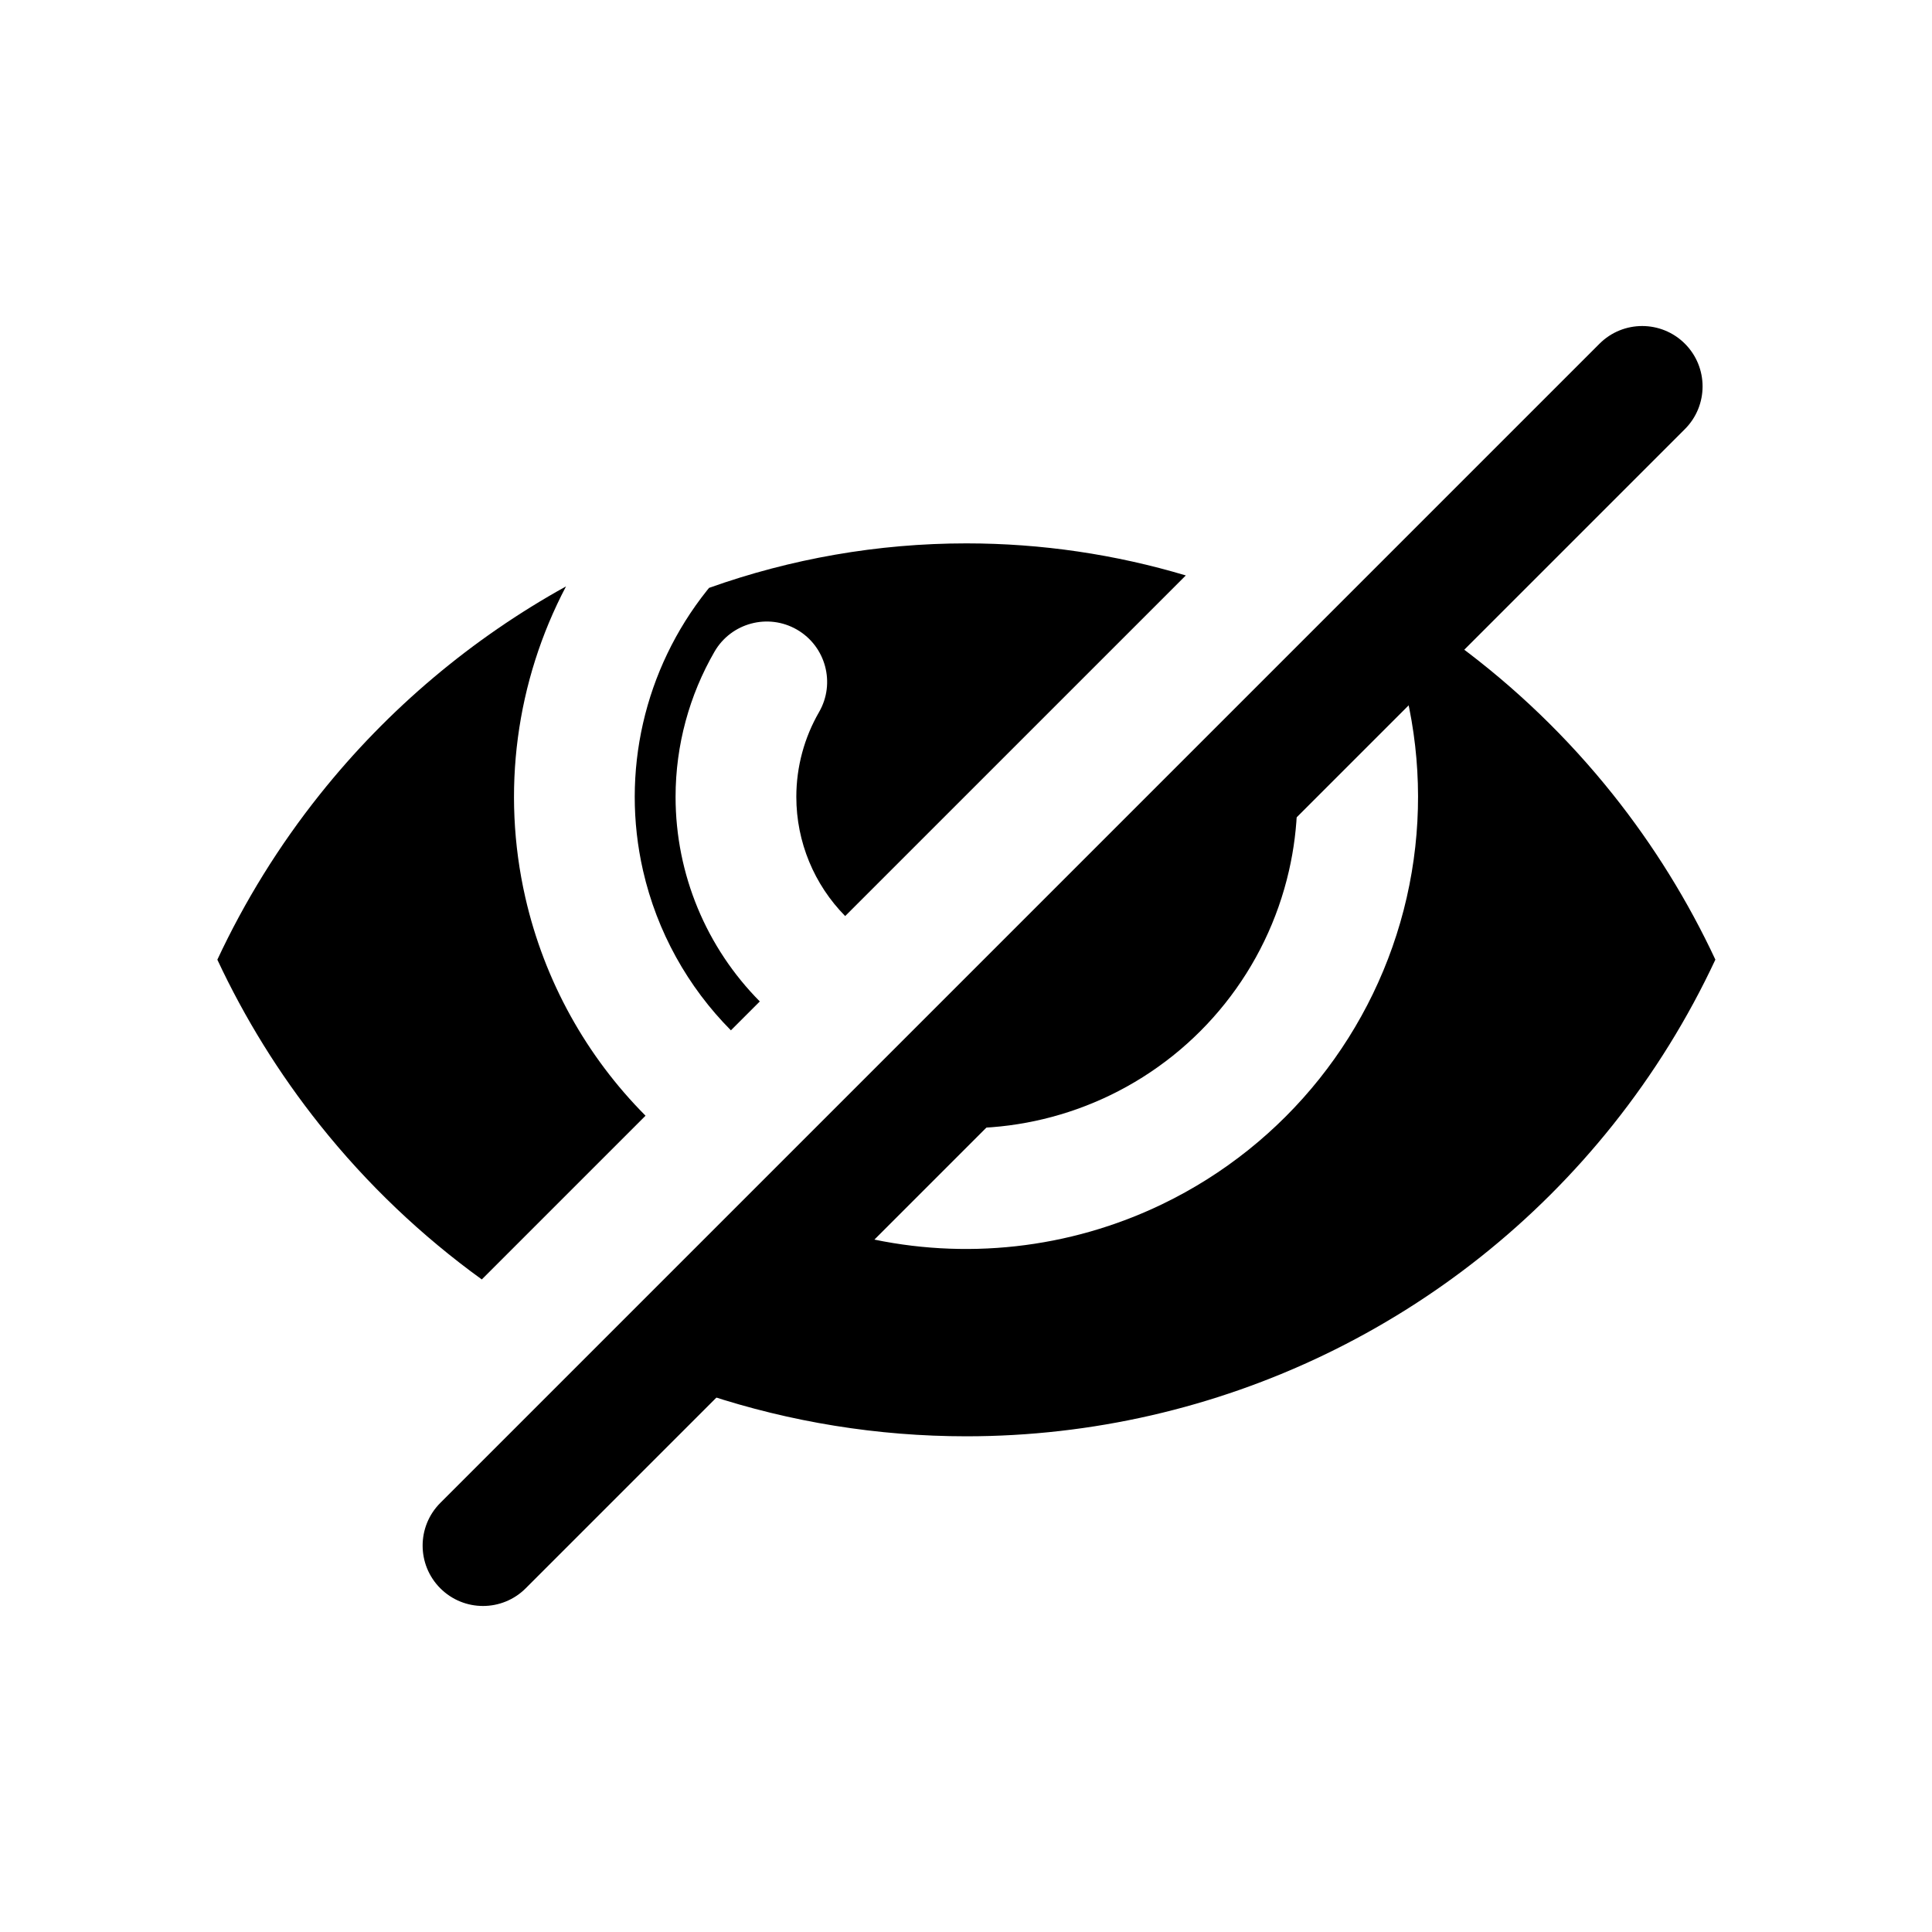
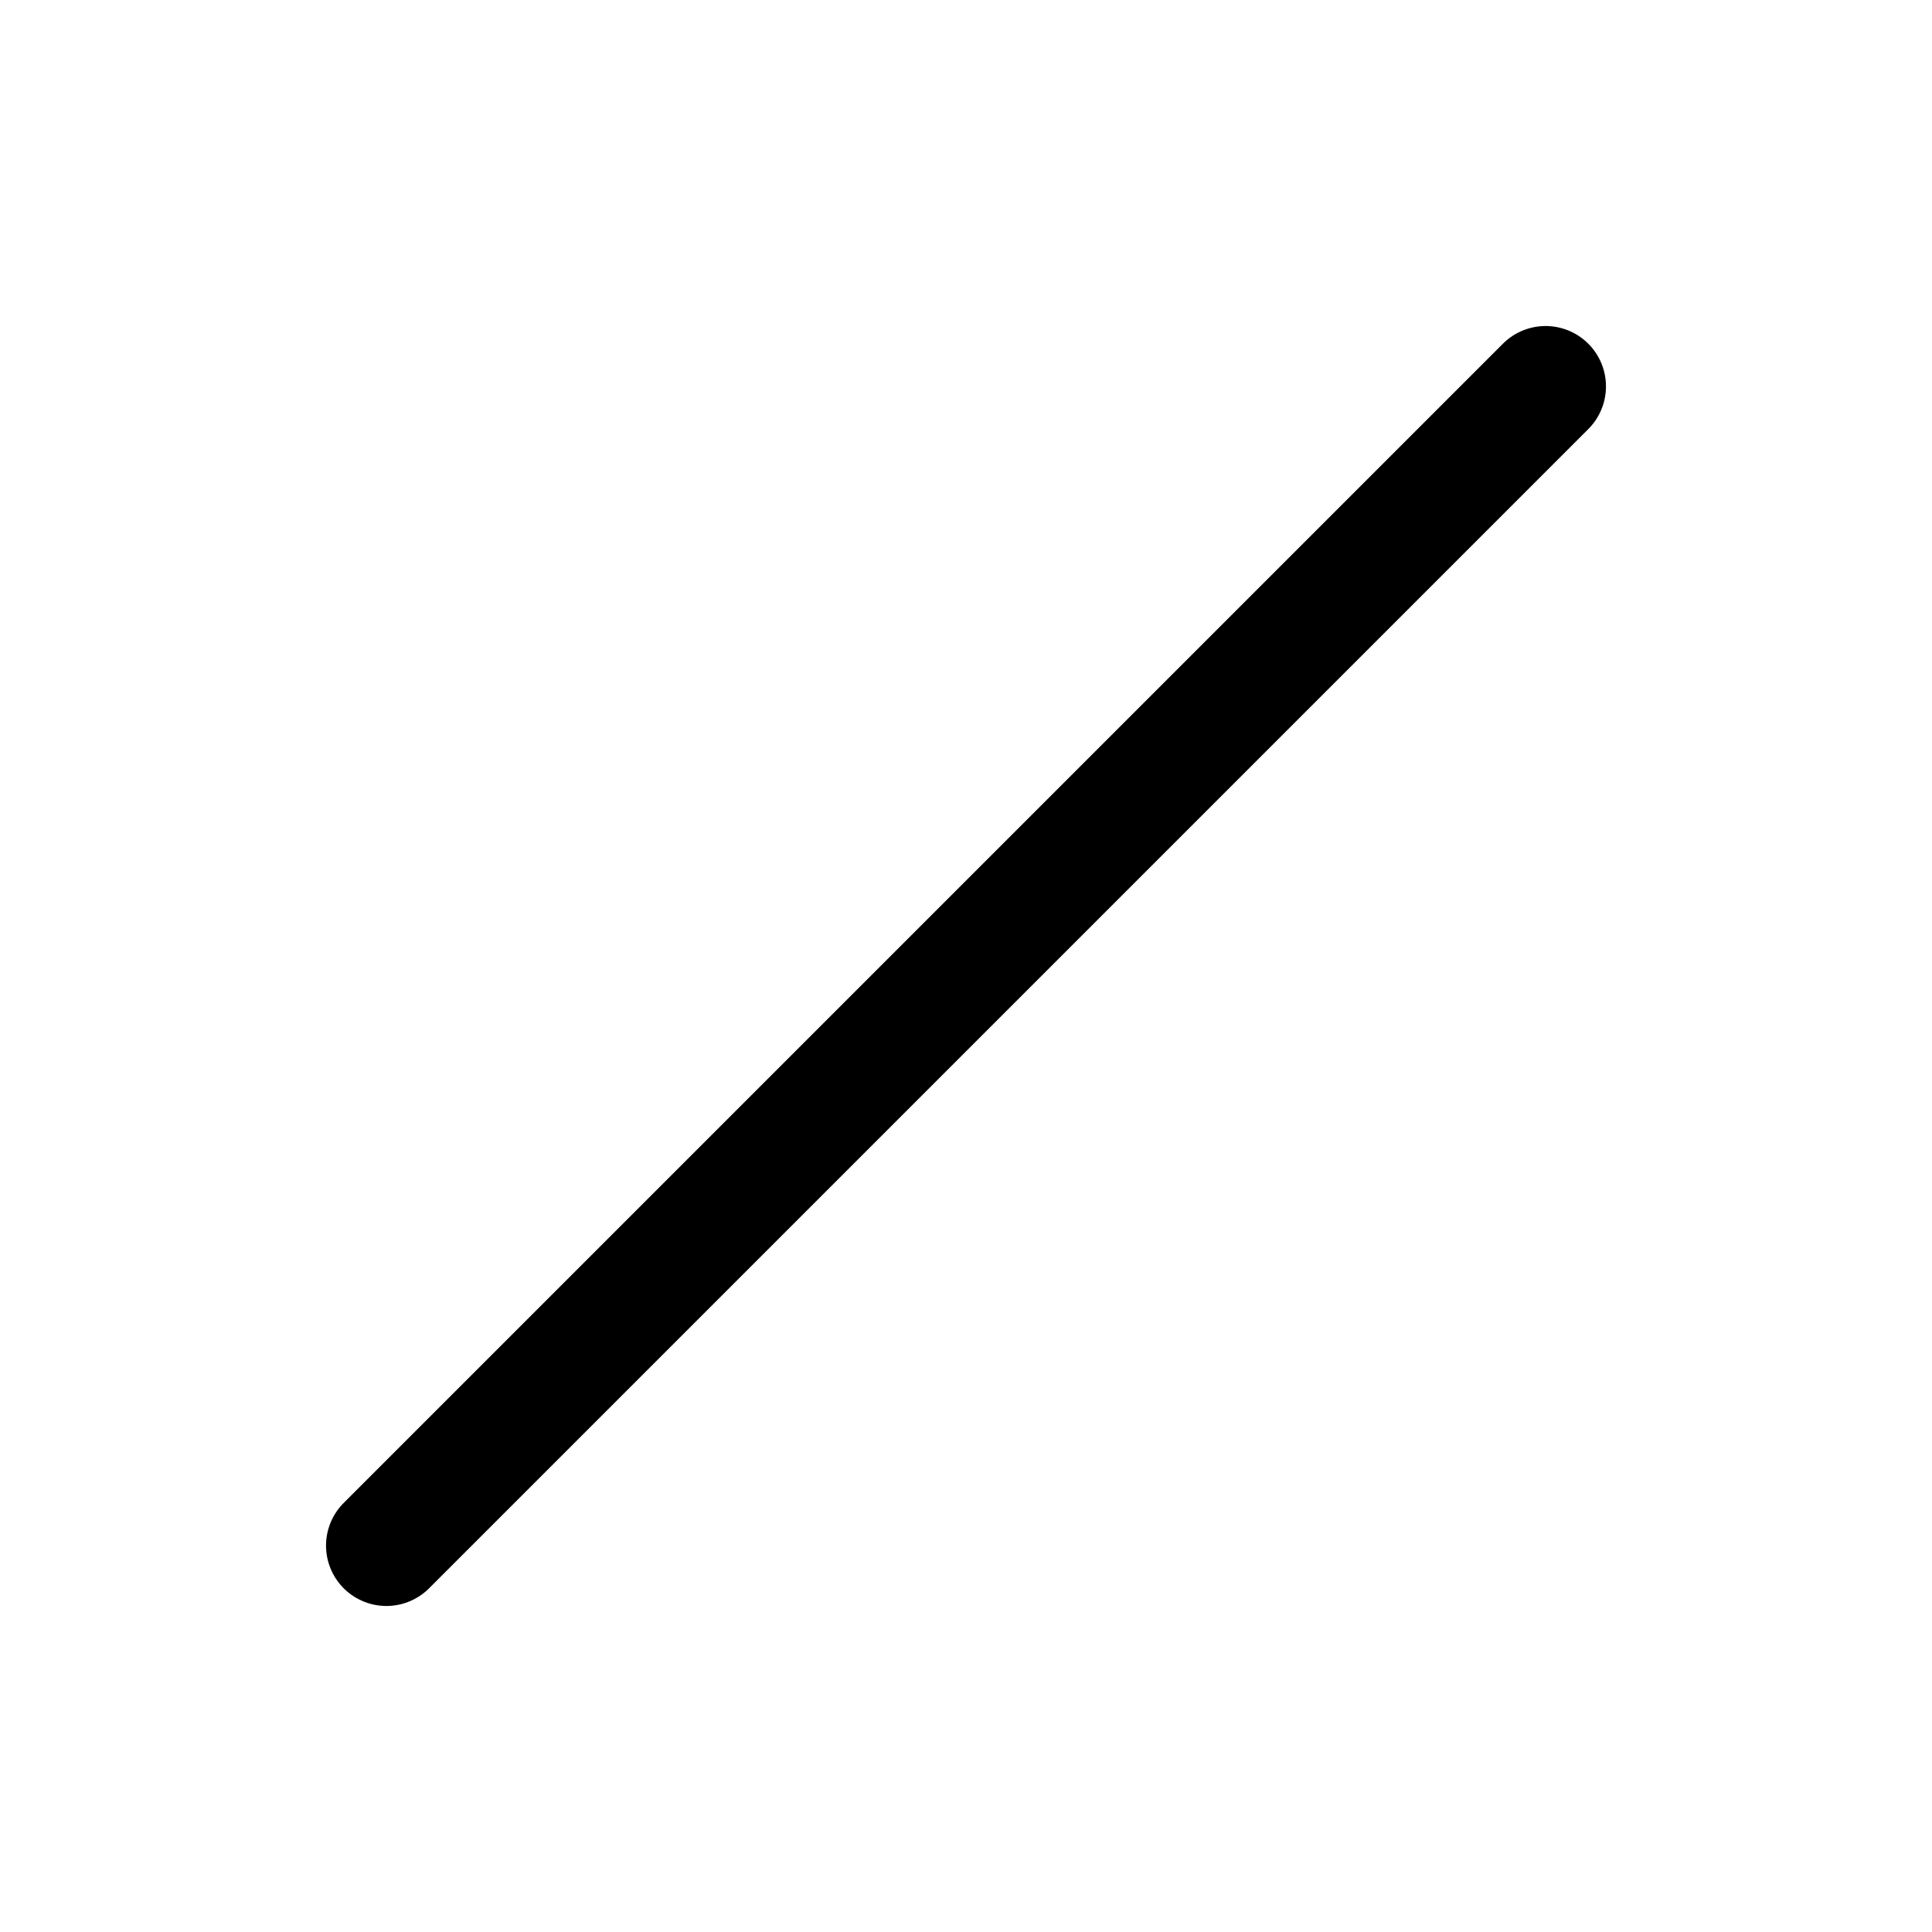
<svg viewBox="0 0 80 80" fill="none">
-   <path d="M49.102 23.828C46.186 22.956 43.129 22.5 40.018 22.5C36.341 22.5 32.742 23.137 29.36 24.343C29.332 24.378 29.304 24.412 29.276 24.447C26.673 27.711 25.698 31.982 26.627 36.052C27.205 38.583 28.48 40.865 30.265 42.664L31.462 41.468C29.257 39.245 27.974 36.213 27.974 32.998C27.974 30.851 28.547 28.784 29.585 26.986C30.275 25.791 31.804 25.381 33 26.071C34.195 26.762 34.605 28.291 33.915 29.486C33.308 30.537 32.974 31.744 32.974 32.998C32.974 34.87 33.718 36.635 34.997 37.932L49.102 23.828Z" fill="currentColor" />
-   <path d="M26.73 46.199C24.286 43.742 22.542 40.624 21.753 37.165C20.75 32.77 21.373 28.203 23.438 24.281C19.557 26.429 16.083 29.336 13.248 32.891C11.55 35.019 10.13 37.32 9 39.738C10.13 42.156 11.55 44.455 13.247 46.583C15.203 49.036 17.463 51.18 19.95 52.979L26.73 46.199Z" fill="currentColor" />
-   <path d="M29.313 57.758L35.825 51.246C39.923 52.183 44.262 51.723 48.122 49.864C53.254 47.392 56.981 42.718 58.249 37.165C58.883 34.385 58.867 31.536 58.247 28.825L60.366 26.705C62.741 28.46 64.903 30.533 66.783 32.891C68.48 35.019 69.9 37.319 71.03 39.736C69.9 42.154 68.48 44.455 66.782 46.583C60.286 54.729 50.434 59.474 40.015 59.474C36.336 59.474 32.727 58.882 29.313 57.758Z" fill="currentColor" />
-   <path d="M53.714 33.358C53.69 34.257 53.578 35.16 53.374 36.052C52.445 40.122 49.714 43.548 45.953 45.359C44.182 46.212 42.274 46.663 40.359 46.713L53.714 33.358Z" fill="currentColor" />
-   <path fill-rule="evenodd" clip-rule="evenodd" d="M69.768 14.232C70.744 15.209 70.744 16.791 69.768 17.768L21.768 65.768C20.791 66.744 19.209 66.744 18.232 65.768C17.256 64.791 17.256 63.209 18.232 62.232L66.232 14.232C67.209 13.256 68.791 13.256 69.768 14.232Z" fill="currentColor" />
+   <path d="M16 64L64 16" stroke="currentColor" stroke-width="5" stroke-linecap="round" stroke-linejoin="round" />
</svg>
